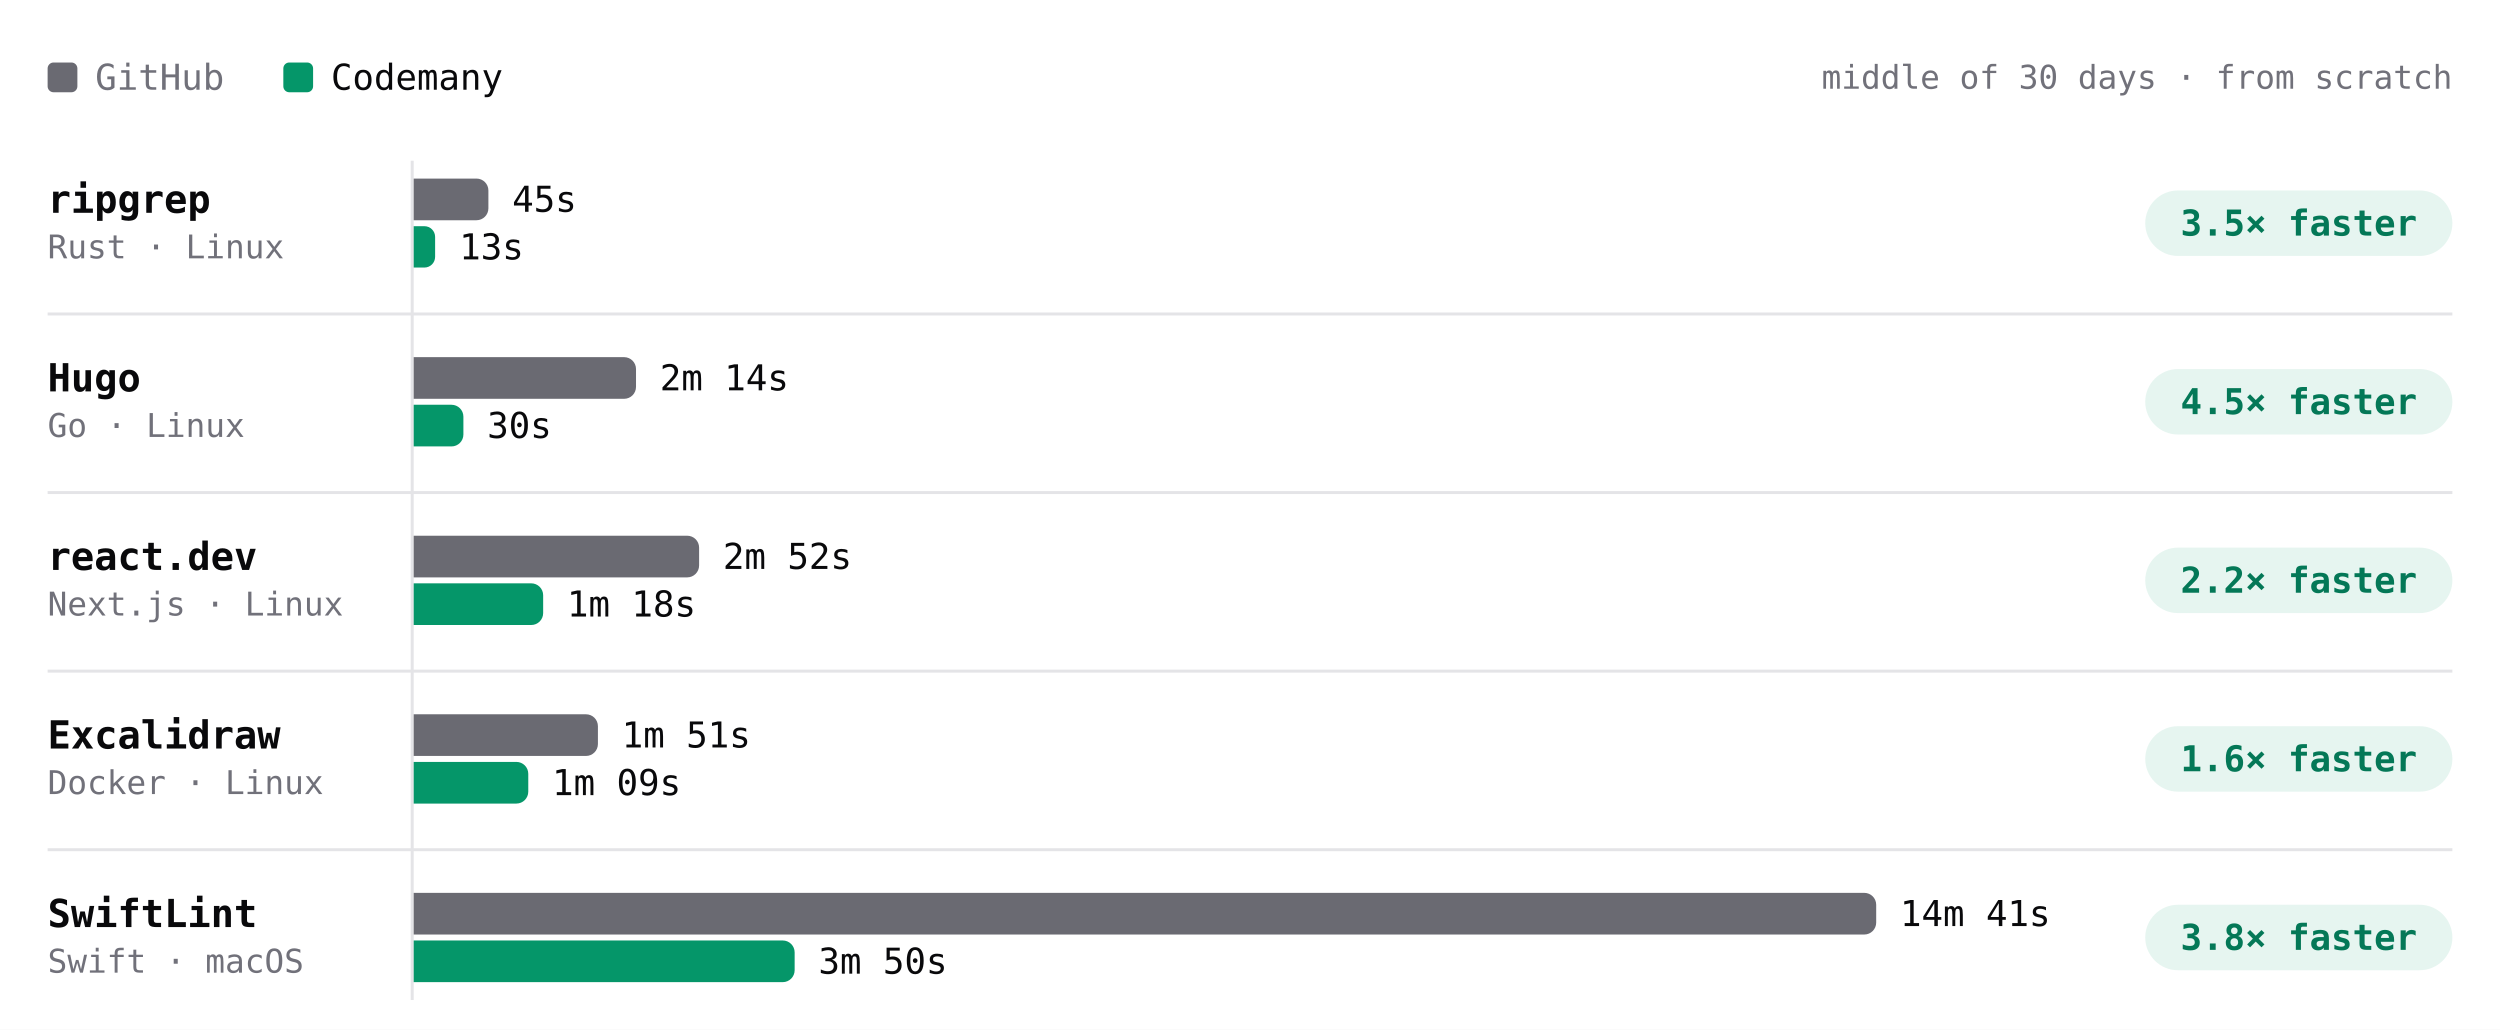
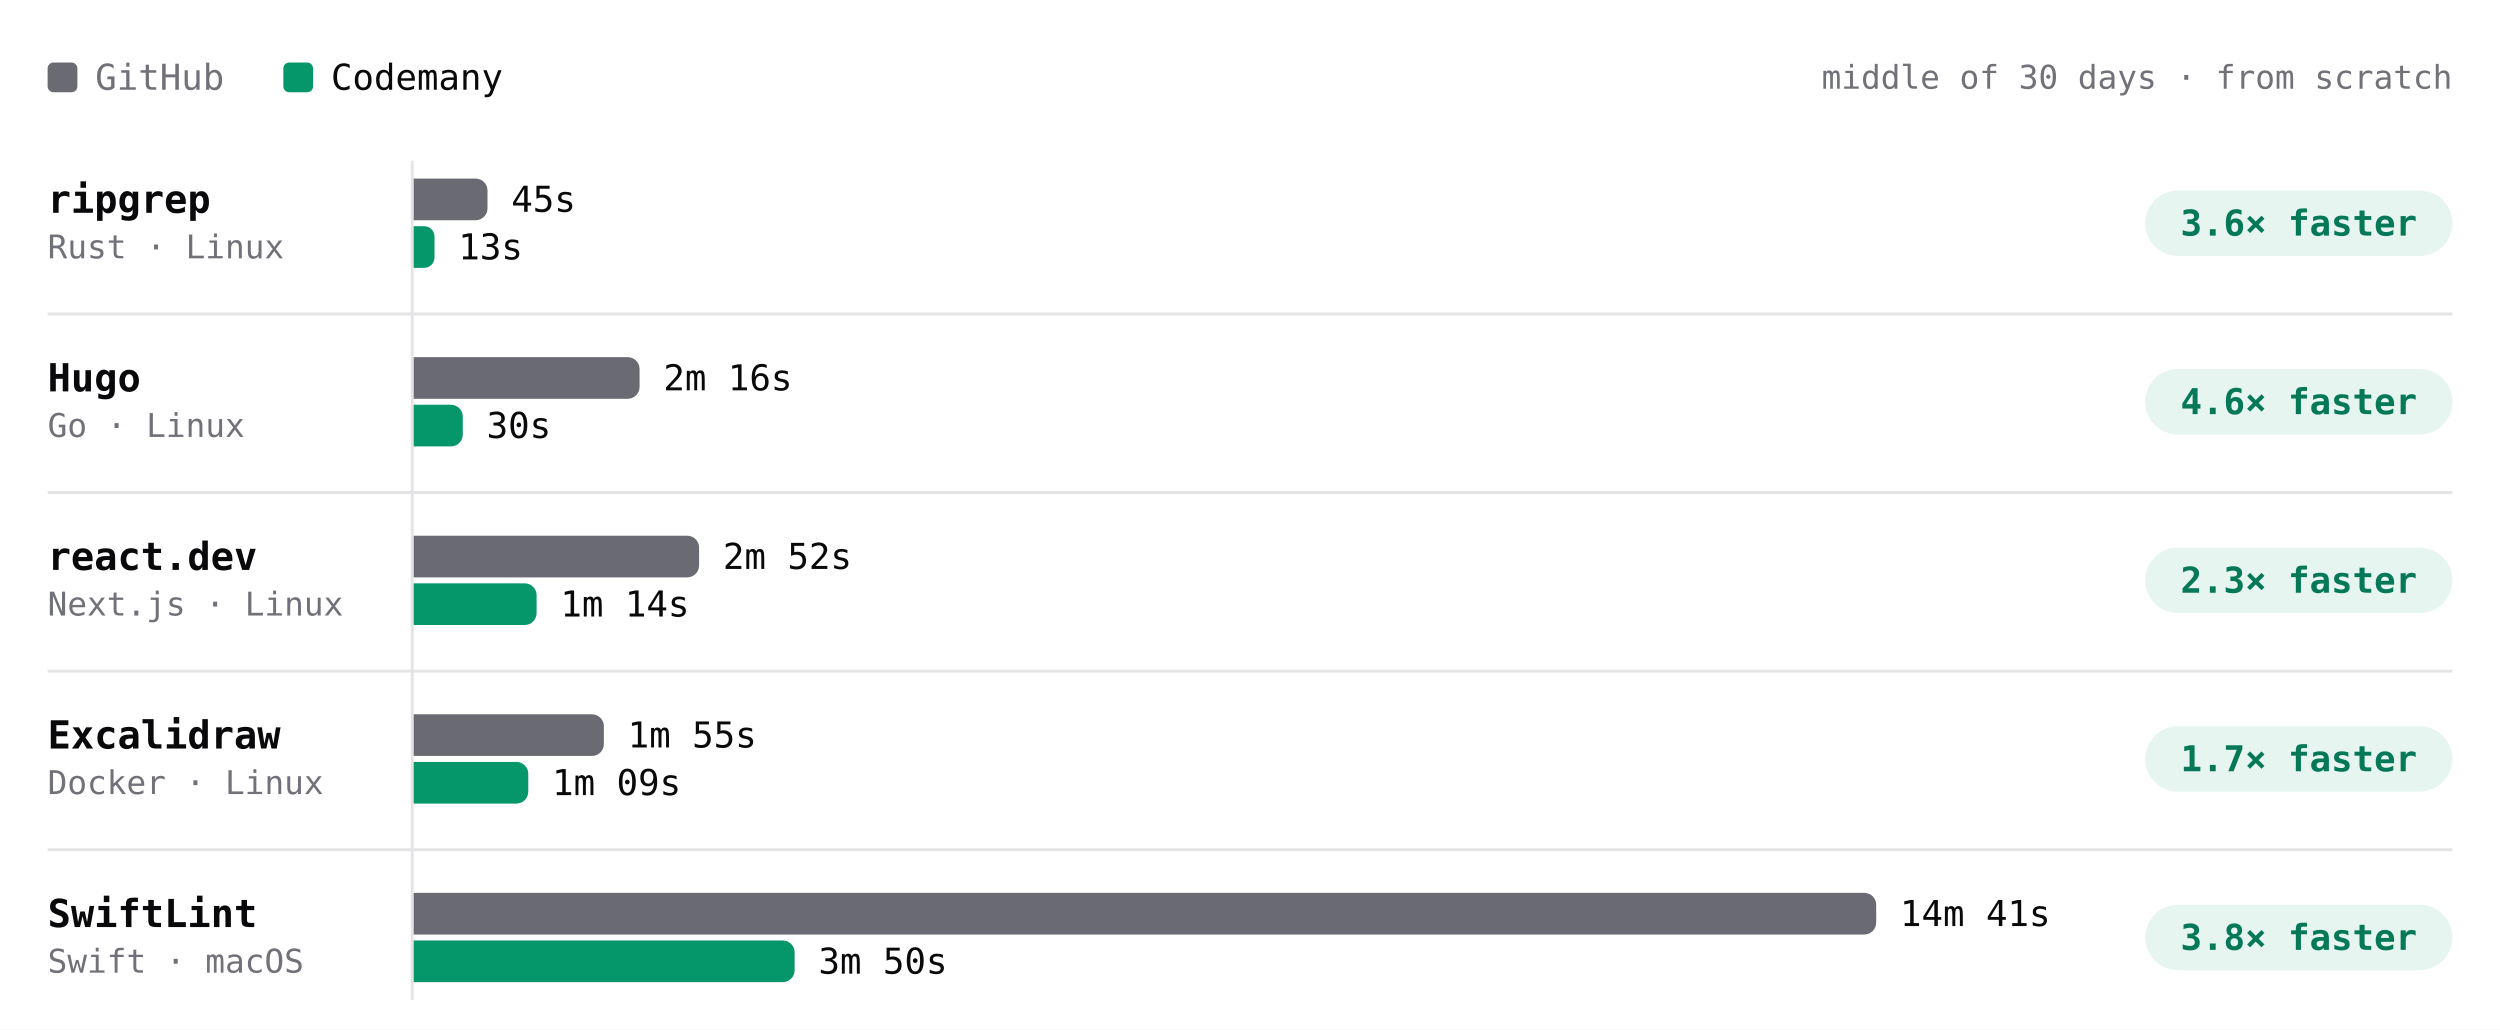
- <svg xmlns="http://www.w3.org/2000/svg" viewBox="0 0 840 346" width="840" height="346" role="img" aria-label="Build time per project, middle of 30 days · from scratch. ripgrep: GitHub 45s, Codemany 13s, 3.5× faster; Hugo: GitHub 2m 14s, Codemany 30s, 4.5× faster; react.dev: GitHub 2m 52s, Codemany 1m 18s, 2.2× faster; Excalidraw: GitHub 1m 51s, Codemany 1m 09s, 1.6× faster; SwiftLint: GitHub 14m 41s, Codemany 3m 50s, 3.8× faster." font-family="'JetBrains Mono', ui-monospace, SFMono-Regular, Menlo, monospace" style="max-width:100%;height:auto;font-variant-numeric:tabular-nums">
+ <svg xmlns="http://www.w3.org/2000/svg" viewBox="0 0 840 346" width="840" height="346" role="img" aria-label="Build time per project, middle of 30 days · from scratch. ripgrep: GitHub 45s, Codemany 13s, 3.6× faster; Hugo: GitHub 2m 16s, Codemany 30s, 4.6× faster; react.dev: GitHub 2m 52s, Codemany 1m 14s, 2.3× faster; Excalidraw: GitHub 1m 55s, Codemany 1m 09s, 1.7× faster; SwiftLint: GitHub 14m 41s, Codemany 3m 50s, 3.8× faster." font-family="'JetBrains Mono', ui-monospace, SFMono-Regular, Menlo, monospace" style="max-width:100%;height:auto;font-variant-numeric:tabular-nums">
  <rect width="840" height="346" fill="#ffffff" />
  <rect x="16" y="21" width="10" height="10" rx="2" fill="#6a6a72" />
  <text x="32" y="26" font-size="12" fill="#71717a" dominant-baseline="central">GitHub</text>
  <rect x="95.2" y="21" width="10" height="10" rx="2" fill="#059669" />
  <text x="111.2" y="26" font-size="12" fill="#09090b" dominant-baseline="central">Codemany</text>
  <text x="824" y="26" font-size="11" fill="#71717a" text-anchor="end" dominant-baseline="central">middle of 30 days · from scratch</text>
  <path d="M138.5 54L138.5 336" stroke="#e4e4e7" stroke-width="1" fill="none" />
  <text x="16" y="67" font-size="13" fill="#09090b" font-weight="600" dominant-baseline="central">ripgrep</text>
  <text x="16" y="83" font-size="11" fill="#71717a" dominant-baseline="central">Rust · Linux</text>
-   <g class="bench-mark" data-tip="ripgrep · GitHub · 45s · middle of 11 runs" data-href="https://github.com/codemanyhq/bench-private/actions/runs/43230100176/job/131222905185" style="cursor:pointer">
+   <g class="bench-mark" data-tip="ripgrep · GitHub · 45s · middle of 12 runs" data-href="https://github.com/codemanyhq/bench-private/actions/runs/43430424059/job/131902291702" style="cursor:pointer">
    <rect x="139" y="59" width="549.8" height="16" fill="#ffffff" fill-opacity="0" />
-     <path d="M139 60h21.1a4 4 0 0 1 4 4v6a4 4 0 0 1 -4 4h-21.1z" fill="#6a6a72" />
-     <text x="172.1" y="67" font-size="12" fill="#09090b" dominant-baseline="central">45s</text>
+     <path d="M139 60h20.8a4 4 0 0 1 4 4v6a4 4 0 0 1 -4 4h-20.8z" fill="#6a6a72" />
+     <text x="171.8" y="67" font-size="12" fill="#09090b" dominant-baseline="central">45s</text>
  </g>
-   <g class="bench-mark" data-tip="ripgrep · Codemany · 13s · middle of 11 runs" data-href="https://github.com/codemanyhq/bench/actions/runs/43207720663/job/131168847685" style="cursor:pointer">
+   <g class="bench-mark" data-tip="ripgrep · Codemany · 13s · middle of 12 runs" data-href="https://github.com/codemanyhq/bench/actions/runs/43413705429/job/131866218795" style="cursor:pointer">
    <rect x="139" y="75" width="549.8" height="16" fill="#ffffff" fill-opacity="0" />
-     <path d="M139 76h3.6a3.6 3.6 0 0 1 3.6 3.6v6.7a3.6 3.6 0 0 1 -3.6 3.6h-3.6z" fill="#059669" />
-     <text x="154.3" y="83" font-size="12" fill="#09090b" dominant-baseline="central">13s</text>
+     <path d="M139 76h3.5a3.5 3.5 0 0 1 3.5 3.5v7a3.5 3.5 0 0 1 -3.5 3.5h-3.5z" fill="#059669" />
+     <text x="154" y="83" font-size="12" fill="#09090b" dominant-baseline="central">13s</text>
  </g>
  <rect x="720.8" y="64" width="103.2" height="22" rx="11" fill="rgba(5,150,105,0.10)" />
-   <text x="772.4" y="75" font-size="12" fill="#047857" font-weight="600" text-anchor="middle" dominant-baseline="central">3.5× faster</text>
+   <text x="772.4" y="75" font-size="12" fill="#047857" font-weight="600" text-anchor="middle" dominant-baseline="central">3.6× faster</text>
  <text x="16" y="127" font-size="13" fill="#09090b" font-weight="600" dominant-baseline="central">Hugo</text>
  <text x="16" y="143" font-size="11" fill="#71717a" dominant-baseline="central">Go · Linux</text>
-   <g class="bench-mark" data-tip="Hugo · GitHub · 2m 14s · middle of 11 runs" data-href="https://github.com/codemanyhq/bench-private/actions/runs/43230100176/job/131222905105" style="cursor:pointer">
+   <g class="bench-mark" data-tip="Hugo · GitHub · 2m 16s · middle of 12 runs" data-href="https://github.com/codemanyhq/bench-private/actions/runs/43430424059/job/131902291593" style="cursor:pointer">
    <rect x="139" y="119" width="549.8" height="16" fill="#ffffff" fill-opacity="0" />
-     <path d="M139 120h70.7a4 4 0 0 1 4 4v6a4 4 0 0 1 -4 4h-70.7z" fill="#6a6a72" />
-     <text x="221.7" y="127" font-size="12" fill="#09090b" dominant-baseline="central">2m 14s</text>
+     <path d="M139 120h71.9a4 4 0 0 1 4 4v6a4 4 0 0 1 -4 4h-71.9z" fill="#6a6a72" />
+     <text x="222.9" y="127" font-size="12" fill="#09090b" dominant-baseline="central">2m 16s</text>
  </g>
-   <g class="bench-mark" data-tip="Hugo · Codemany · 30s · middle of 11 runs" data-href="https://github.com/codemanyhq/bench/actions/runs/43207720663/job/131168788751" style="cursor:pointer">
+   <g class="bench-mark" data-tip="Hugo · Codemany · 30s · middle of 12 runs" data-href="https://github.com/codemanyhq/bench/actions/runs/43413705429/job/131866240248" style="cursor:pointer">
    <rect x="139" y="135" width="549.8" height="16" fill="#ffffff" fill-opacity="0" />
-     <path d="M139 136h12.7a4 4 0 0 1 4 4v6a4 4 0 0 1 -4 4h-12.7z" fill="#059669" />
-     <text x="163.7" y="143" font-size="12" fill="#09090b" dominant-baseline="central">30s</text>
+     <path d="M139 136h12.5a4 4 0 0 1 4 4v6a4 4 0 0 1 -4 4h-12.5z" fill="#059669" />
+     <text x="163.5" y="143" font-size="12" fill="#09090b" dominant-baseline="central">30s</text>
  </g>
  <rect x="720.8" y="124" width="103.2" height="22" rx="11" fill="rgba(5,150,105,0.10)" />
-   <text x="772.4" y="135" font-size="12" fill="#047857" font-weight="600" text-anchor="middle" dominant-baseline="central">4.5× faster</text>
+   <text x="772.4" y="135" font-size="12" fill="#047857" font-weight="600" text-anchor="middle" dominant-baseline="central">4.6× faster</text>
  <path d="M16 105.5L824 105.5" stroke="#e4e4e7" stroke-width="1" fill="none" />
  <text x="16" y="187" font-size="13" fill="#09090b" font-weight="600" dominant-baseline="central">react.dev</text>
  <text x="16" y="203" font-size="11" fill="#71717a" dominant-baseline="central">Next.js · Linux</text>
-   <g class="bench-mark" data-tip="react.dev · GitHub · 2m 52s · middle of 10 runs" data-href="https://github.com/codemanyhq/bench-private/actions/runs/43230100176/job/131222905114" style="cursor:pointer">
+   <g class="bench-mark" data-tip="react.dev · GitHub · 2m 52s · middle of 11 runs" data-href="https://github.com/codemanyhq/bench-private/actions/runs/43430424059/job/131902291465" style="cursor:pointer">
    <rect x="139" y="179" width="549.8" height="16" fill="#ffffff" fill-opacity="0" />
    <path d="M139 180h91.9a4 4 0 0 1 4 4v6a4 4 0 0 1 -4 4h-91.9z" fill="#6a6a72" />
    <text x="242.9" y="187" font-size="12" fill="#09090b" dominant-baseline="central">2m 52s</text>
  </g>
-   <g class="bench-mark" data-tip="react.dev · Codemany · 1m 18s · middle of 10 runs" data-href="https://github.com/codemanyhq/bench/actions/runs/43207720663/job/131168788410" style="cursor:pointer">
+   <g class="bench-mark" data-tip="react.dev · Codemany · 1m 14s · middle of 11 runs" data-href="https://github.com/codemanyhq/bench/actions/runs/43413705429/job/131866180397" style="cursor:pointer">
    <rect x="139" y="195" width="549.8" height="16" fill="#ffffff" fill-opacity="0" />
-     <path d="M139 196h39.5a4 4 0 0 1 4 4v6a4 4 0 0 1 -4 4h-39.5z" fill="#059669" />
-     <text x="190.5" y="203" font-size="12" fill="#09090b" dominant-baseline="central">1m 18s</text>
+     <path d="M139 196h37.3a4 4 0 0 1 4 4v6a4 4 0 0 1 -4 4h-37.3z" fill="#059669" />
+     <text x="188.3" y="203" font-size="12" fill="#09090b" dominant-baseline="central">1m 14s</text>
  </g>
  <rect x="720.8" y="184" width="103.2" height="22" rx="11" fill="rgba(5,150,105,0.10)" />
-   <text x="772.4" y="195" font-size="12" fill="#047857" font-weight="600" text-anchor="middle" dominant-baseline="central">2.2× faster</text>
+   <text x="772.4" y="195" font-size="12" fill="#047857" font-weight="600" text-anchor="middle" dominant-baseline="central">2.3× faster</text>
  <path d="M16 165.5L824 165.5" stroke="#e4e4e7" stroke-width="1" fill="none" />
  <text x="16" y="247" font-size="13" fill="#09090b" font-weight="600" dominant-baseline="central">Excalidraw</text>
  <text x="16" y="263" font-size="11" fill="#71717a" dominant-baseline="central">Docker · Linux</text>
-   <g class="bench-mark" data-tip="Excalidraw · GitHub · 1m 51s · middle of 9 runs" data-href="https://github.com/codemanyhq/bench-private/actions/runs/43230100176/job/131222905175" style="cursor:pointer">
+   <g class="bench-mark" data-tip="Excalidraw · GitHub · 1m 55s · middle of 10 runs" data-href="https://github.com/codemanyhq/bench-private/actions/runs/43430424059/job/131902291572" style="cursor:pointer">
    <rect x="139" y="239" width="549.8" height="16" fill="#ffffff" fill-opacity="0" />
-     <path d="M139 240h57.9a4 4 0 0 1 4 4v6a4 4 0 0 1 -4 4h-57.9z" fill="#6a6a72" />
-     <text x="208.9" y="247" font-size="12" fill="#09090b" dominant-baseline="central">1m 51s</text>
+     <path d="M139 240h59.9a4 4 0 0 1 4 4v6a4 4 0 0 1 -4 4h-59.9z" fill="#6a6a72" />
+     <text x="210.9" y="247" font-size="12" fill="#09090b" dominant-baseline="central">1m 55s</text>
  </g>
-   <g class="bench-mark" data-tip="Excalidraw · Codemany · 1m 09s · middle of 9 runs" data-href="https://github.com/codemanyhq/bench/actions/runs/43207720663/job/131168788528" style="cursor:pointer">
+   <g class="bench-mark" data-tip="Excalidraw · Codemany · 1m 09s · middle of 10 runs" data-href="https://github.com/codemanyhq/bench/actions/runs/43413705429/job/131866180832" style="cursor:pointer">
    <rect x="139" y="255" width="549.8" height="16" fill="#ffffff" fill-opacity="0" />
    <path d="M139 256h34.5a4 4 0 0 1 4 4v6a4 4 0 0 1 -4 4h-34.5z" fill="#059669" />
    <text x="185.5" y="263" font-size="12" fill="#09090b" dominant-baseline="central">1m 09s</text>
  </g>
  <rect x="720.8" y="244" width="103.2" height="22" rx="11" fill="rgba(5,150,105,0.10)" />
-   <text x="772.4" y="255" font-size="12" fill="#047857" font-weight="600" text-anchor="middle" dominant-baseline="central">1.6× faster</text>
+   <text x="772.4" y="255" font-size="12" fill="#047857" font-weight="600" text-anchor="middle" dominant-baseline="central">1.7× faster</text>
  <path d="M16 225.5L824 225.5" stroke="#e4e4e7" stroke-width="1" fill="none" />
  <text x="16" y="307" font-size="13" fill="#09090b" font-weight="600" dominant-baseline="central">SwiftLint</text>
  <text x="16" y="323" font-size="11" fill="#71717a" dominant-baseline="central">Swift · macOS</text>
  <g class="bench-mark" data-tip="SwiftLint · GitHub · 14m 41s · middle of 32 runs" data-href="https://github.com/codemanyhq/bench/actions/runs/43413705429/job/131866180247" style="cursor:pointer">
    <rect x="139" y="299" width="549.8" height="16" fill="#ffffff" fill-opacity="0" />
    <path d="M139 300h487.4a4 4 0 0 1 4 4v6a4 4 0 0 1 -4 4h-487.4z" fill="#6a6a72" />
    <text x="638.4" y="307" font-size="12" fill="#09090b" dominant-baseline="central">14m 41s</text>
  </g>
  <g class="bench-mark" data-tip="SwiftLint · Codemany · 3m 50s · middle of 32 runs" data-href="https://github.com/codemanyhq/bench/actions/runs/43413705429/job/131866244794" style="cursor:pointer">
    <rect x="139" y="315" width="549.8" height="16" fill="#ffffff" fill-opacity="0" />
    <path d="M139 316h124a4 4 0 0 1 4 4v6a4 4 0 0 1 -4 4h-124z" fill="#059669" />
    <text x="275" y="323" font-size="12" fill="#09090b" dominant-baseline="central">3m 50s</text>
  </g>
  <rect x="720.8" y="304" width="103.2" height="22" rx="11" fill="rgba(5,150,105,0.10)" />
  <text x="772.4" y="315" font-size="12" fill="#047857" font-weight="600" text-anchor="middle" dominant-baseline="central">3.8× faster</text>
  <path d="M16 285.5L824 285.5" stroke="#e4e4e7" stroke-width="1" fill="none" />
</svg>
